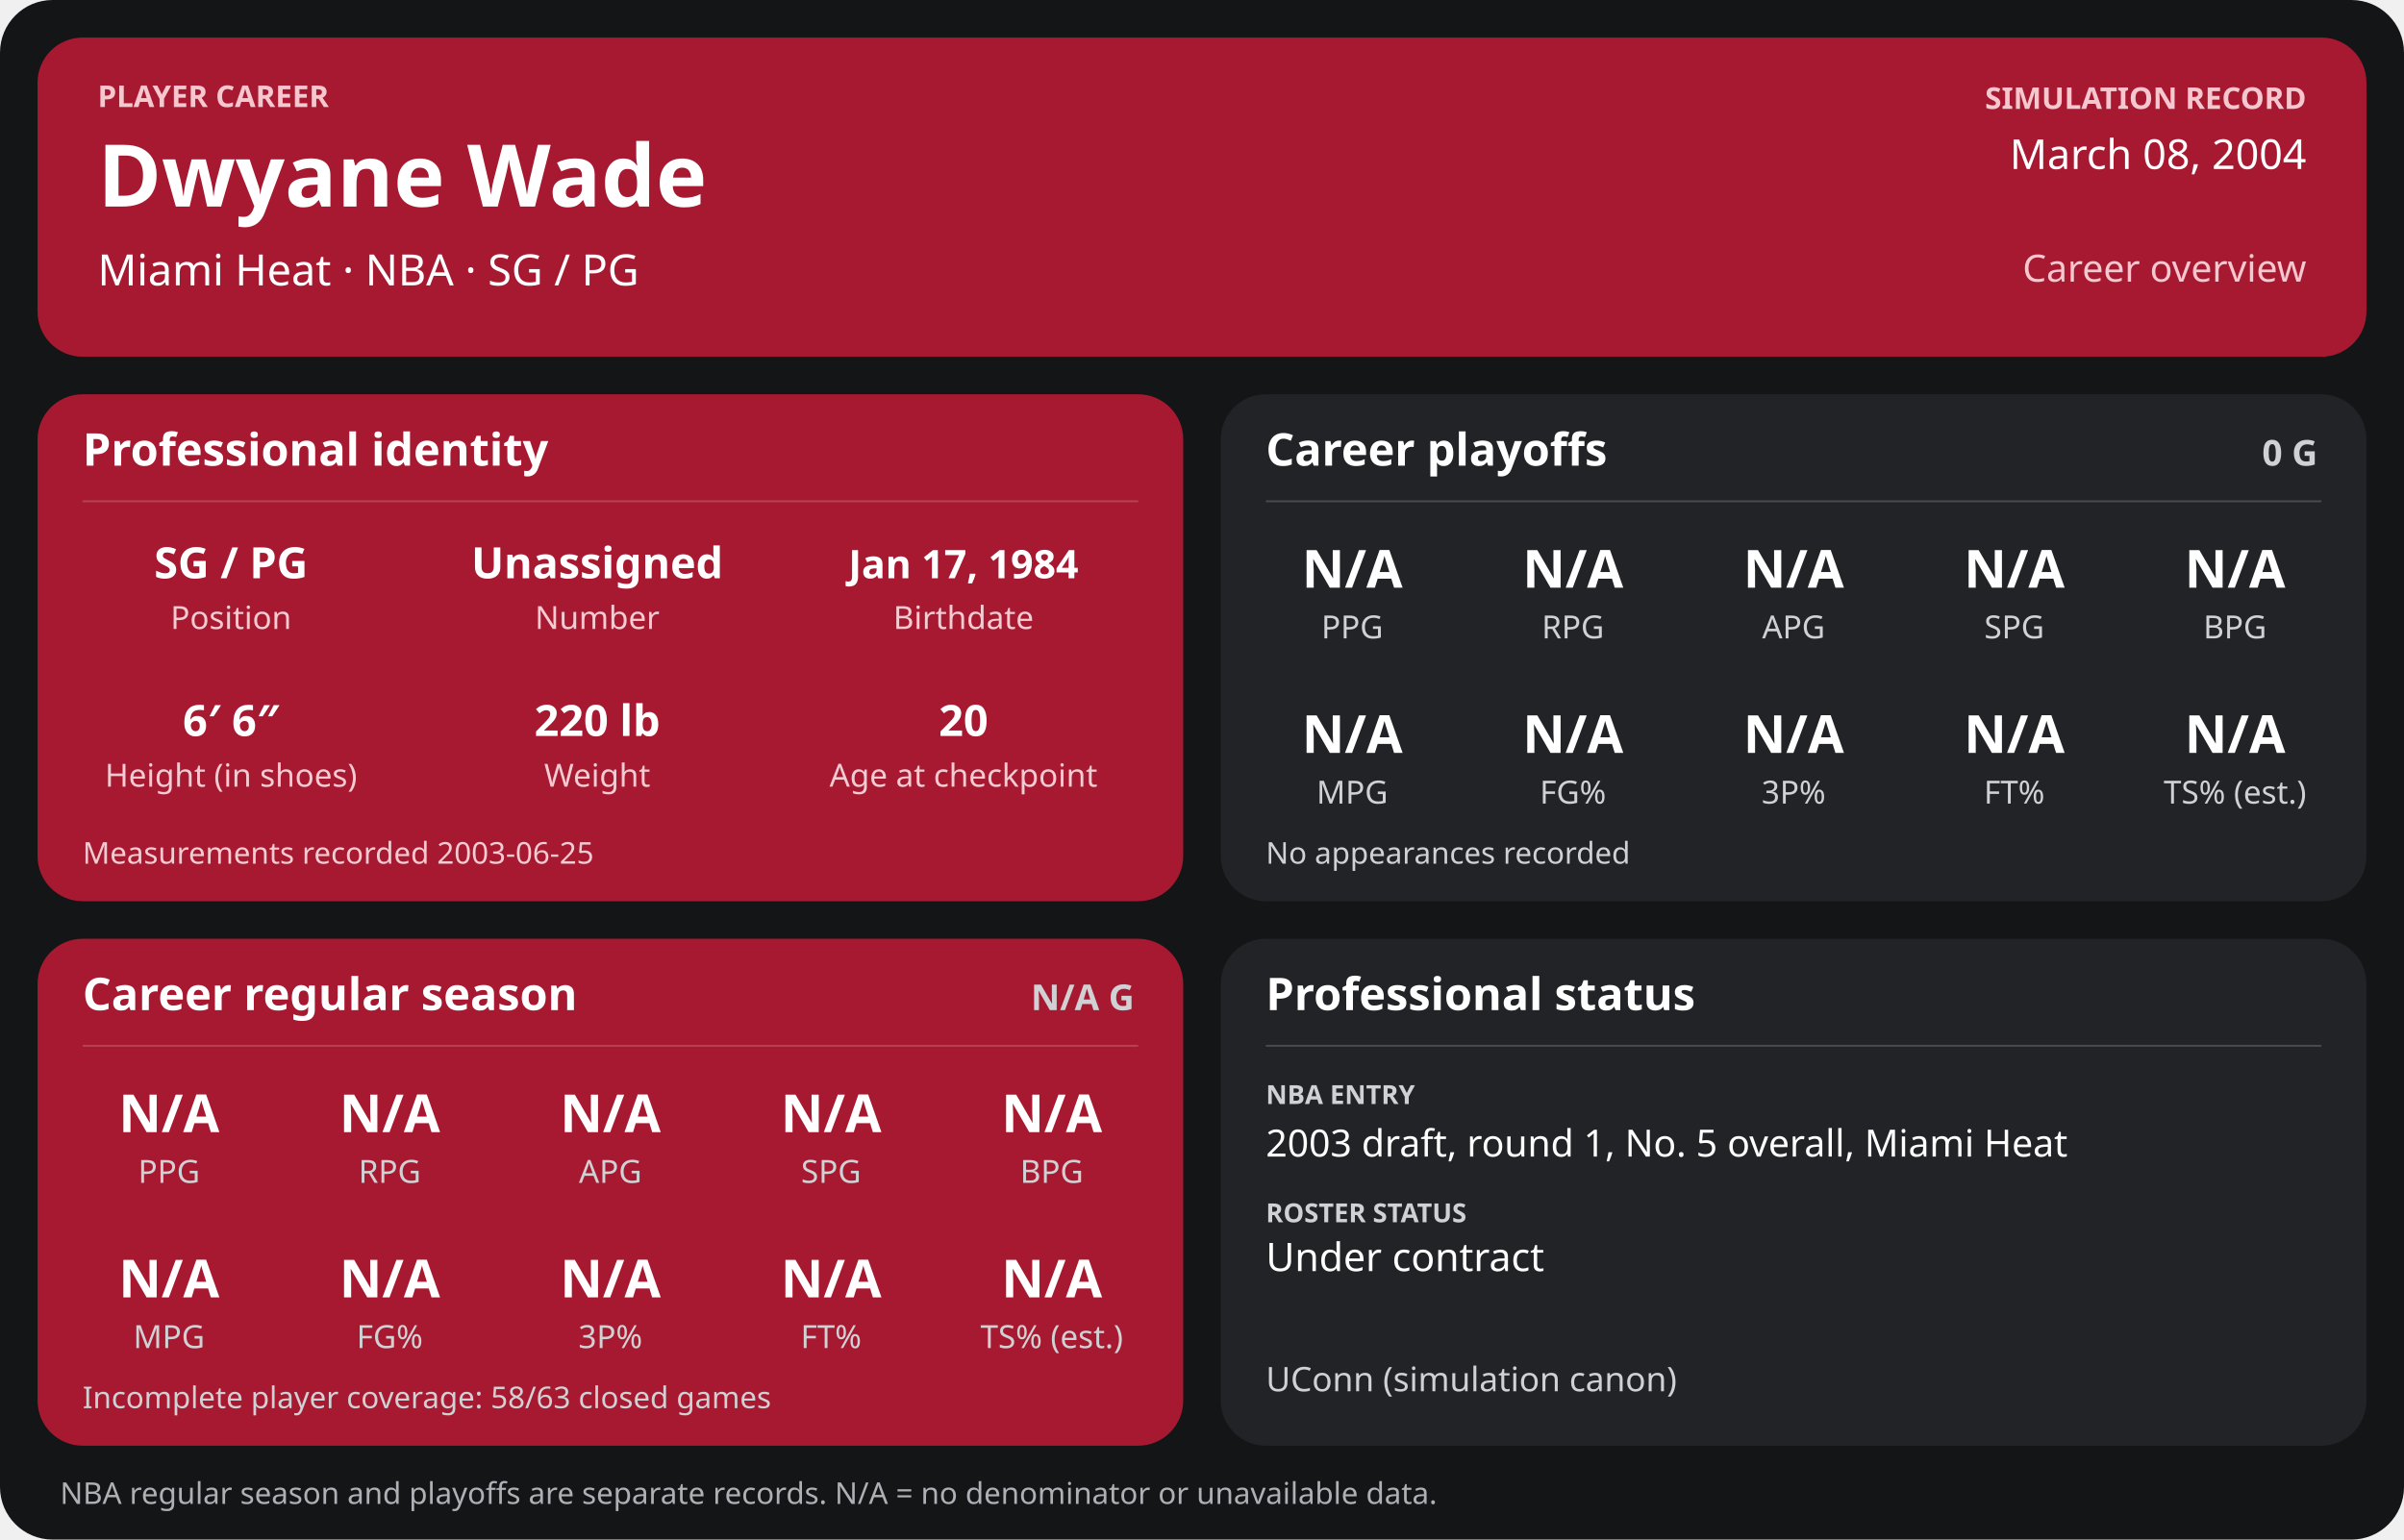
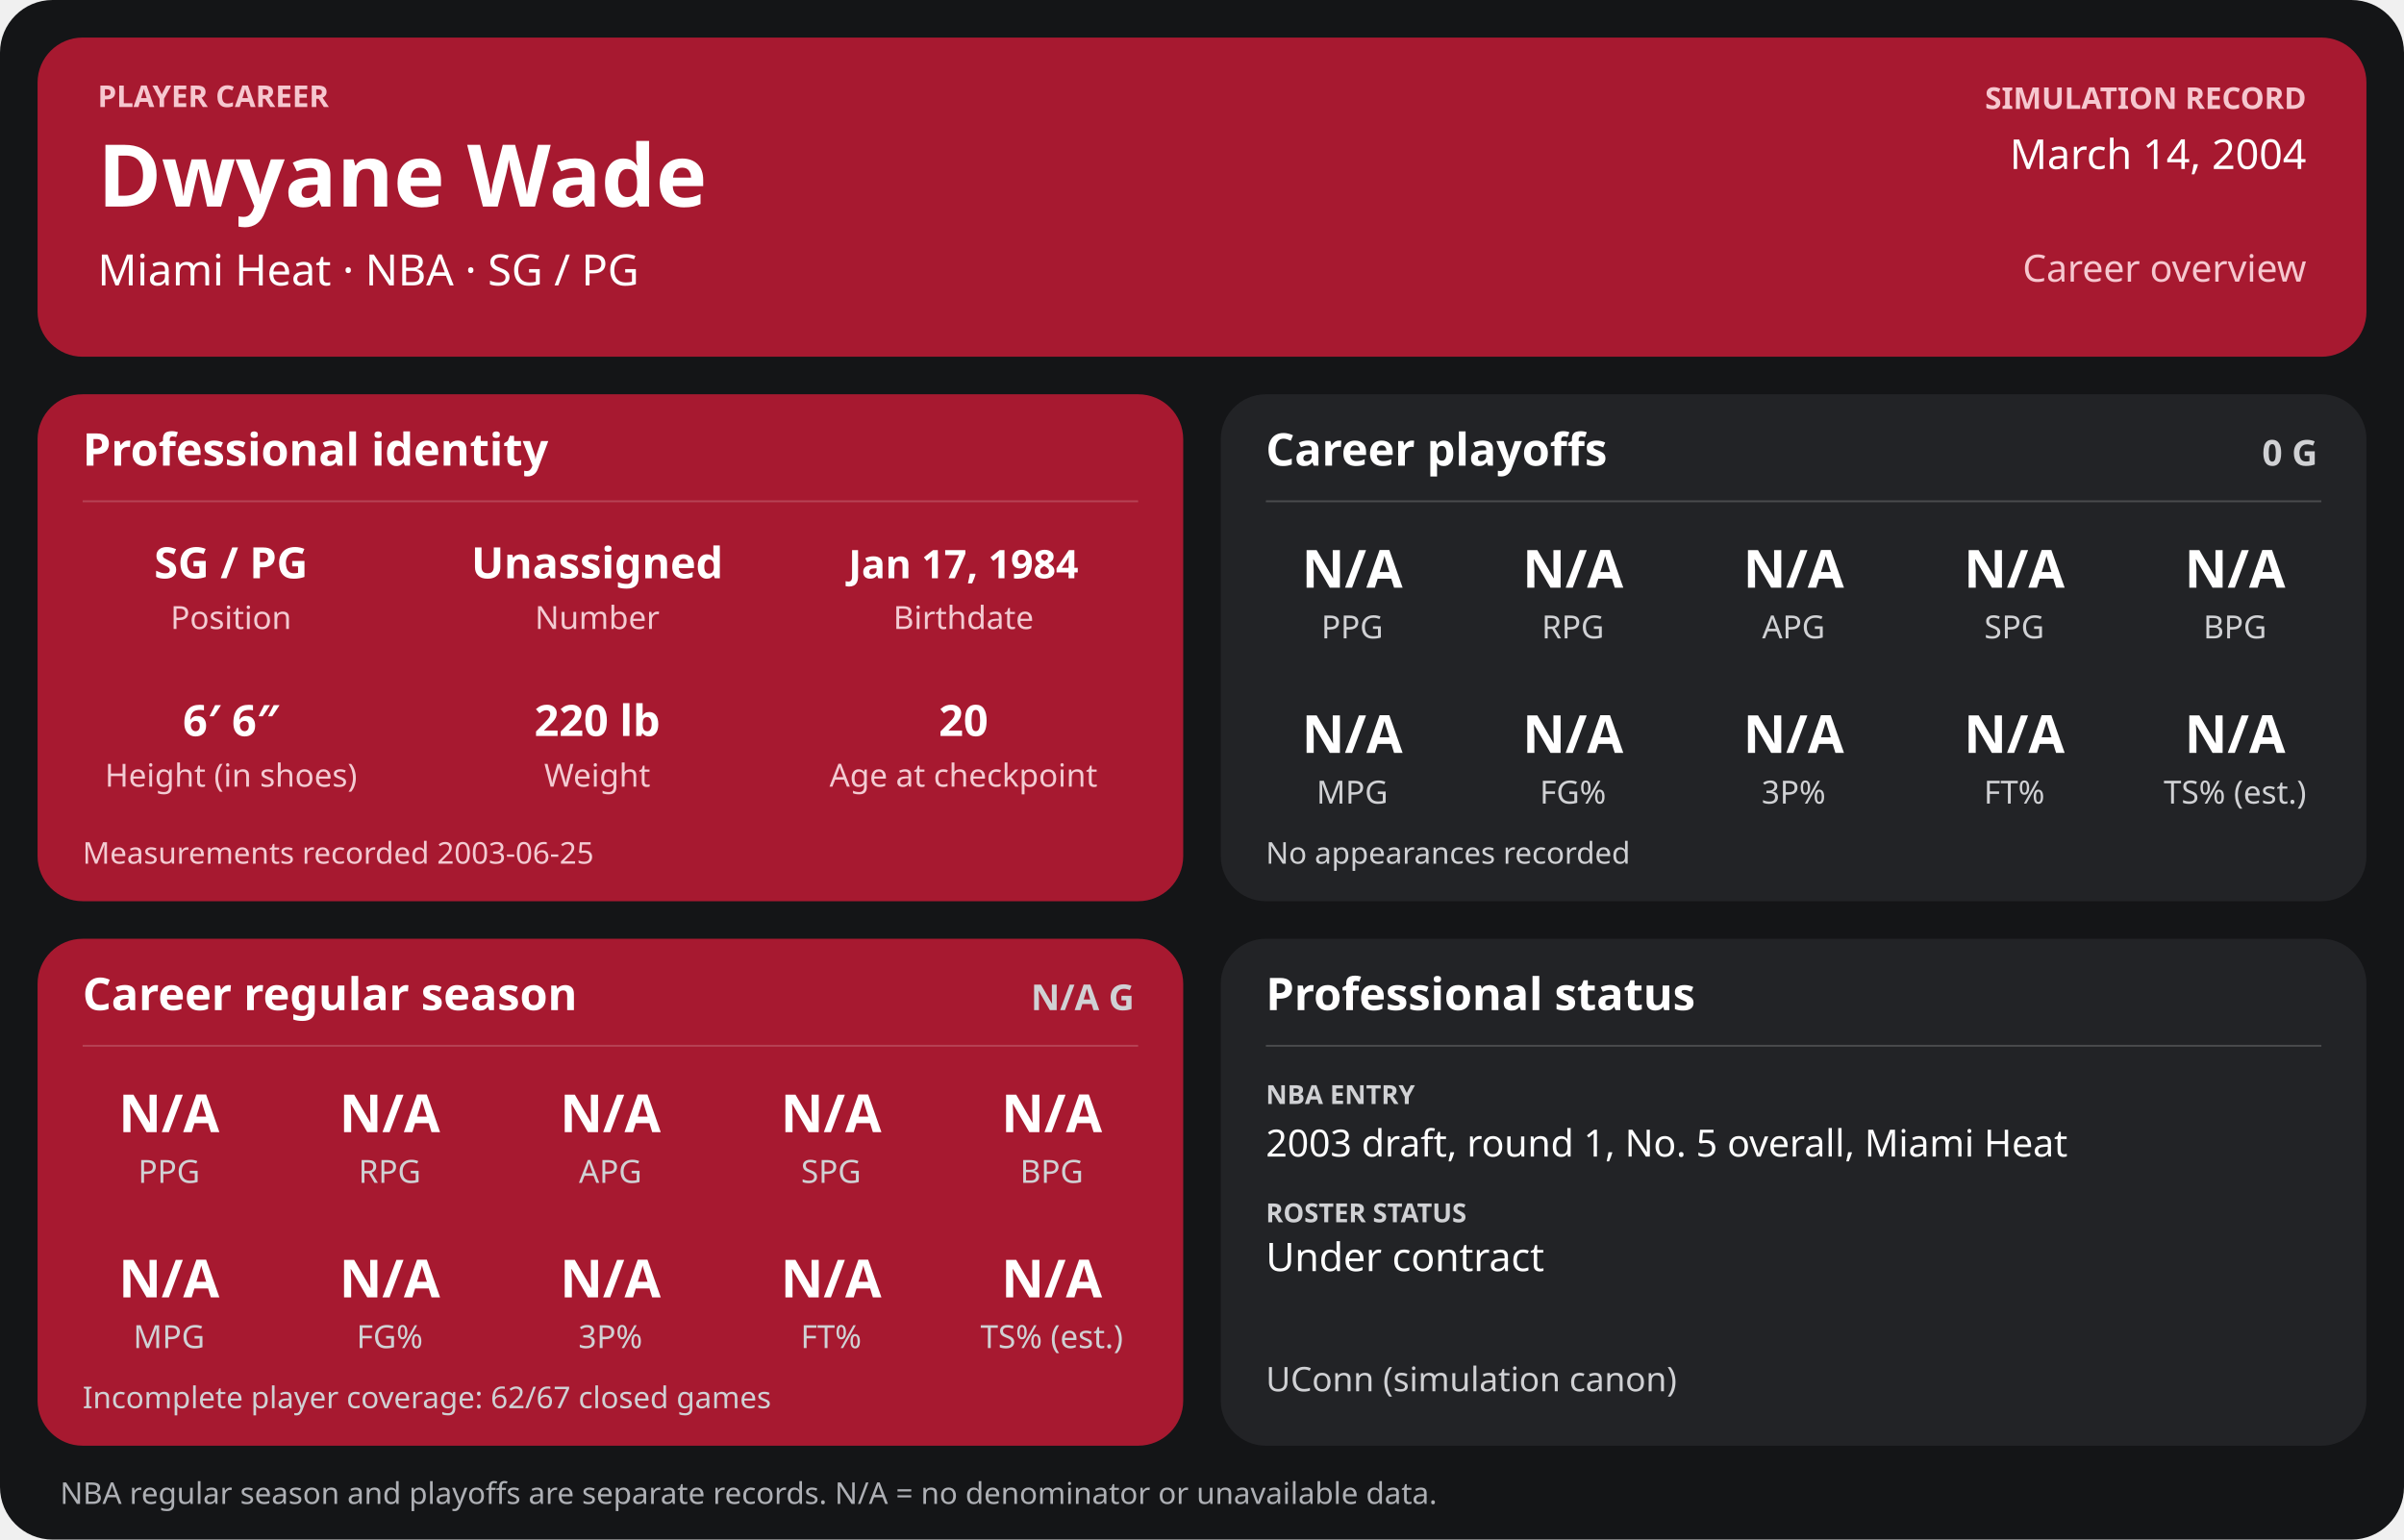
<svg xmlns="http://www.w3.org/2000/svg" width="1280" height="820" viewBox="0 0 1280 820" role="img" aria-labelledby="title desc">
  <rect width="1280" height="820" rx="28" fill="#141517" />
  <g>
    <rect x="20" y="20" width="1240" height="170" rx="24" fill="#a71930" />
    <text x="52" y="57" font-family="sans-serif" fill="#f6c7cf" font-size="16" font-weight="700" text-anchor="start">PLAYER CAREER</text>
    <text x="52" y="110" font-family="sans-serif" fill="#ffffff" font-size="46" font-weight="700" text-anchor="start">Dwyane Wade</text>
    <text x="52" y="152" font-family="sans-serif" fill="#ffffff" font-size="23" font-weight="400" text-anchor="start">Miami Heat  ·  NBA  ·  SG / PG</text>
    <text x="1228" y="58" font-family="sans-serif" fill="#f6c7cf" font-size="16" font-weight="700" text-anchor="end">SIMULATION RECORD</text>
-     <text x="1228" y="90" font-family="sans-serif" fill="#ffffff" font-size="22" font-weight="500" text-anchor="end">March 08, 2004</text>
+     <text x="1228" y="90" font-family="sans-serif" fill="#ffffff" font-size="22" font-weight="500" text-anchor="end">March 14, 2004</text>
    <text x="1228" y="150" font-family="sans-serif" fill="#f6c7cf" font-size="20" font-weight="500" text-anchor="end">Career overview</text>
    <rect x="20" y="210" width="610" height="270" rx="24" fill="#a71930" />
    <text x="44" y="248" font-family="sans-serif" fill="#ffffff" font-size="24" font-weight="700" text-anchor="start">Professional identity</text>
    <line x1="44" y1="267" x2="606" y2="267" stroke="#ffffff" stroke-opacity="0.18" />
    <text x="123" y="308" font-family="sans-serif" fill="#ffffff" font-size="23" font-weight="600" text-anchor="middle">SG / PG</text>
    <text x="123" y="335" font-family="sans-serif" fill="#f3cbd2" font-size="17" font-weight="400" text-anchor="middle">Position</text>
    <text x="318" y="308" font-family="sans-serif" fill="#ffffff" font-size="23" font-weight="600" text-anchor="middle">Unassigned</text>
    <text x="318" y="335" font-family="sans-serif" fill="#f3cbd2" font-size="17" font-weight="400" text-anchor="middle">Number</text>
    <text x="513" y="308" font-family="sans-serif" fill="#ffffff" font-size="21" font-weight="600" text-anchor="middle">Jan 17, 1984</text>
    <text x="513" y="335" font-family="sans-serif" fill="#f3cbd2" font-size="17" font-weight="400" text-anchor="middle">Birthdate</text>
    <text x="123" y="392" font-family="sans-serif" fill="#ffffff" font-size="23" font-weight="600" text-anchor="middle">6′ 6″</text>
    <text x="123" y="419" font-family="sans-serif" fill="#f3cbd2" font-size="17" font-weight="400" text-anchor="middle">Height (in shoes)</text>
    <text x="318" y="392" font-family="sans-serif" fill="#ffffff" font-size="23" font-weight="600" text-anchor="middle">220 lb</text>
    <text x="318" y="419" font-family="sans-serif" fill="#f3cbd2" font-size="17" font-weight="400" text-anchor="middle">Weight</text>
    <text x="513" y="392" font-family="sans-serif" fill="#ffffff" font-size="23" font-weight="600" text-anchor="middle">20</text>
    <text x="513" y="419" font-family="sans-serif" fill="#f3cbd2" font-size="17" font-weight="400" text-anchor="middle">Age at checkpoint</text>
    <text x="44" y="460" font-family="sans-serif" fill="#f3cbd2" font-size="16" font-weight="400" text-anchor="start">Measurements recorded 2003-06-25</text>
    <rect x="650" y="210" width="610" height="270" rx="24" fill="#222326" />
    <text x="674" y="248" font-family="sans-serif" fill="#ffffff" font-size="24" font-weight="700" text-anchor="start">Career playoffs</text>
    <text x="1234" y="248" font-family="sans-serif" fill="#d0d1d4" font-size="19" font-weight="700" text-anchor="end">0 G</text>
    <line x1="674" y1="267" x2="1236" y2="267" stroke="#ffffff" stroke-opacity="0.18" />
    <text x="720.0" y="313" font-family="sans-serif" fill="#ffffff" font-size="28" font-weight="600" text-anchor="middle">N/A</text>
    <text x="720.0" y="340" font-family="sans-serif" fill="#d0d1d4" font-size="17" font-weight="400" text-anchor="middle">PPG</text>
    <text x="837.5" y="313" font-family="sans-serif" fill="#ffffff" font-size="28" font-weight="600" text-anchor="middle">N/A</text>
    <text x="837.5" y="340" font-family="sans-serif" fill="#d0d1d4" font-size="17" font-weight="400" text-anchor="middle">RPG</text>
    <text x="955.0" y="313" font-family="sans-serif" fill="#ffffff" font-size="28" font-weight="600" text-anchor="middle">N/A</text>
    <text x="955.0" y="340" font-family="sans-serif" fill="#d0d1d4" font-size="17" font-weight="400" text-anchor="middle">APG</text>
    <text x="1072.5" y="313" font-family="sans-serif" fill="#ffffff" font-size="28" font-weight="600" text-anchor="middle">N/A</text>
    <text x="1072.5" y="340" font-family="sans-serif" fill="#d0d1d4" font-size="17" font-weight="400" text-anchor="middle">SPG</text>
    <text x="1190.0" y="313" font-family="sans-serif" fill="#ffffff" font-size="28" font-weight="600" text-anchor="middle">N/A</text>
    <text x="1190.0" y="340" font-family="sans-serif" fill="#d0d1d4" font-size="17" font-weight="400" text-anchor="middle">BPG</text>
    <text x="720.0" y="401" font-family="sans-serif" fill="#ffffff" font-size="28" font-weight="600" text-anchor="middle">N/A</text>
    <text x="720.0" y="428" font-family="sans-serif" fill="#d0d1d4" font-size="17" font-weight="400" text-anchor="middle">MPG</text>
    <text x="837.5" y="401" font-family="sans-serif" fill="#ffffff" font-size="28" font-weight="600" text-anchor="middle">N/A</text>
    <text x="837.5" y="428" font-family="sans-serif" fill="#d0d1d4" font-size="17" font-weight="400" text-anchor="middle">FG%</text>
    <text x="955.0" y="401" font-family="sans-serif" fill="#ffffff" font-size="28" font-weight="600" text-anchor="middle">N/A</text>
    <text x="955.0" y="428" font-family="sans-serif" fill="#d0d1d4" font-size="17" font-weight="400" text-anchor="middle">3P%</text>
    <text x="1072.5" y="401" font-family="sans-serif" fill="#ffffff" font-size="28" font-weight="600" text-anchor="middle">N/A</text>
    <text x="1072.5" y="428" font-family="sans-serif" fill="#d0d1d4" font-size="17" font-weight="400" text-anchor="middle">FT%</text>
    <text x="1190.0" y="401" font-family="sans-serif" fill="#ffffff" font-size="28" font-weight="600" text-anchor="middle">N/A</text>
    <text x="1190.0" y="428" font-family="sans-serif" fill="#d0d1d4" font-size="17" font-weight="400" text-anchor="middle">TS% (est.)</text>
    <text x="674" y="460" font-family="sans-serif" fill="#d0d1d4" font-size="16" font-weight="400" text-anchor="start">No appearances recorded</text>
    <rect x="20" y="500" width="610" height="270" rx="24" fill="#a71930" />
    <text x="44" y="538" font-family="sans-serif" fill="#ffffff" font-size="24" font-weight="700" text-anchor="start">Career regular season</text>
    <text x="604" y="538" font-family="sans-serif" fill="#d0d1d4" font-size="19" font-weight="700" text-anchor="end">N/A G</text>
    <line x1="44" y1="557" x2="606" y2="557" stroke="#ffffff" stroke-opacity="0.18" />
    <text x="90.0" y="603" font-family="sans-serif" fill="#ffffff" font-size="28" font-weight="600" text-anchor="middle">N/A</text>
    <text x="90.0" y="630" font-family="sans-serif" fill="#d0d1d4" font-size="17" font-weight="400" text-anchor="middle">PPG</text>
    <text x="207.5" y="603" font-family="sans-serif" fill="#ffffff" font-size="28" font-weight="600" text-anchor="middle">N/A</text>
    <text x="207.5" y="630" font-family="sans-serif" fill="#d0d1d4" font-size="17" font-weight="400" text-anchor="middle">RPG</text>
    <text x="325.0" y="603" font-family="sans-serif" fill="#ffffff" font-size="28" font-weight="600" text-anchor="middle">N/A</text>
    <text x="325.0" y="630" font-family="sans-serif" fill="#d0d1d4" font-size="17" font-weight="400" text-anchor="middle">APG</text>
    <text x="442.5" y="603" font-family="sans-serif" fill="#ffffff" font-size="28" font-weight="600" text-anchor="middle">N/A</text>
    <text x="442.5" y="630" font-family="sans-serif" fill="#d0d1d4" font-size="17" font-weight="400" text-anchor="middle">SPG</text>
    <text x="560.0" y="603" font-family="sans-serif" fill="#ffffff" font-size="28" font-weight="600" text-anchor="middle">N/A</text>
    <text x="560.0" y="630" font-family="sans-serif" fill="#d0d1d4" font-size="17" font-weight="400" text-anchor="middle">BPG</text>
    <text x="90.0" y="691" font-family="sans-serif" fill="#ffffff" font-size="28" font-weight="600" text-anchor="middle">N/A</text>
    <text x="90.0" y="718" font-family="sans-serif" fill="#d0d1d4" font-size="17" font-weight="400" text-anchor="middle">MPG</text>
    <text x="207.5" y="691" font-family="sans-serif" fill="#ffffff" font-size="28" font-weight="600" text-anchor="middle">N/A</text>
    <text x="207.5" y="718" font-family="sans-serif" fill="#d0d1d4" font-size="17" font-weight="400" text-anchor="middle">FG%</text>
    <text x="325.0" y="691" font-family="sans-serif" fill="#ffffff" font-size="28" font-weight="600" text-anchor="middle">N/A</text>
    <text x="325.0" y="718" font-family="sans-serif" fill="#d0d1d4" font-size="17" font-weight="400" text-anchor="middle">3P%</text>
    <text x="442.5" y="691" font-family="sans-serif" fill="#ffffff" font-size="28" font-weight="600" text-anchor="middle">N/A</text>
    <text x="442.5" y="718" font-family="sans-serif" fill="#d0d1d4" font-size="17" font-weight="400" text-anchor="middle">FT%</text>
    <text x="560.0" y="691" font-family="sans-serif" fill="#ffffff" font-size="28" font-weight="600" text-anchor="middle">N/A</text>
    <text x="560.0" y="718" font-family="sans-serif" fill="#d0d1d4" font-size="17" font-weight="400" text-anchor="middle">TS% (est.)</text>
-     <text x="44" y="750" font-family="sans-serif" fill="#d0d1d4" font-size="16" font-weight="400" text-anchor="start">Incomplete player coverage: 58/63 closed games</text>
+     <text x="44" y="750" font-family="sans-serif" fill="#d0d1d4" font-size="16" font-weight="400" text-anchor="start">Incomplete player coverage: 62/67 closed games</text>
    <rect x="650" y="500" width="610" height="270" rx="24" fill="#222326" />
    <text x="674" y="538" font-family="sans-serif" fill="#ffffff" font-size="24" font-weight="700" text-anchor="start">Professional status</text>
    <line x1="674" y1="557" x2="1236" y2="557" stroke="#ffffff" stroke-opacity="0.18" />
    <text x="674" y="588" font-family="sans-serif" fill="#d0d1d4" font-size="14" font-weight="700" text-anchor="start">NBA ENTRY</text>
    <text x="674" y="616" font-family="sans-serif" fill="#ffffff" font-size="20" font-weight="500" text-anchor="start">2003 draft, round 1, No. 5 overall, Miami Heat</text>
    <text x="674" y="651" font-family="sans-serif" fill="#d0d1d4" font-size="14" font-weight="700" text-anchor="start">ROSTER STATUS</text>
    <text x="674" y="677" font-family="sans-serif" fill="#ffffff" font-size="21" font-weight="500" text-anchor="start">Under contract</text>
    <text x="674" y="741" font-family="sans-serif" fill="#d0d1d4" font-size="18" font-weight="400" text-anchor="start">UConn (simulation canon)</text>
    <text x="32" y="801" font-family="sans-serif" fill="#aeb0b5" font-size="16" font-weight="400" text-anchor="start">NBA regular season and playoffs are separate records. N/A = no denominator or unavailable data.</text>
  </g>
</svg>
